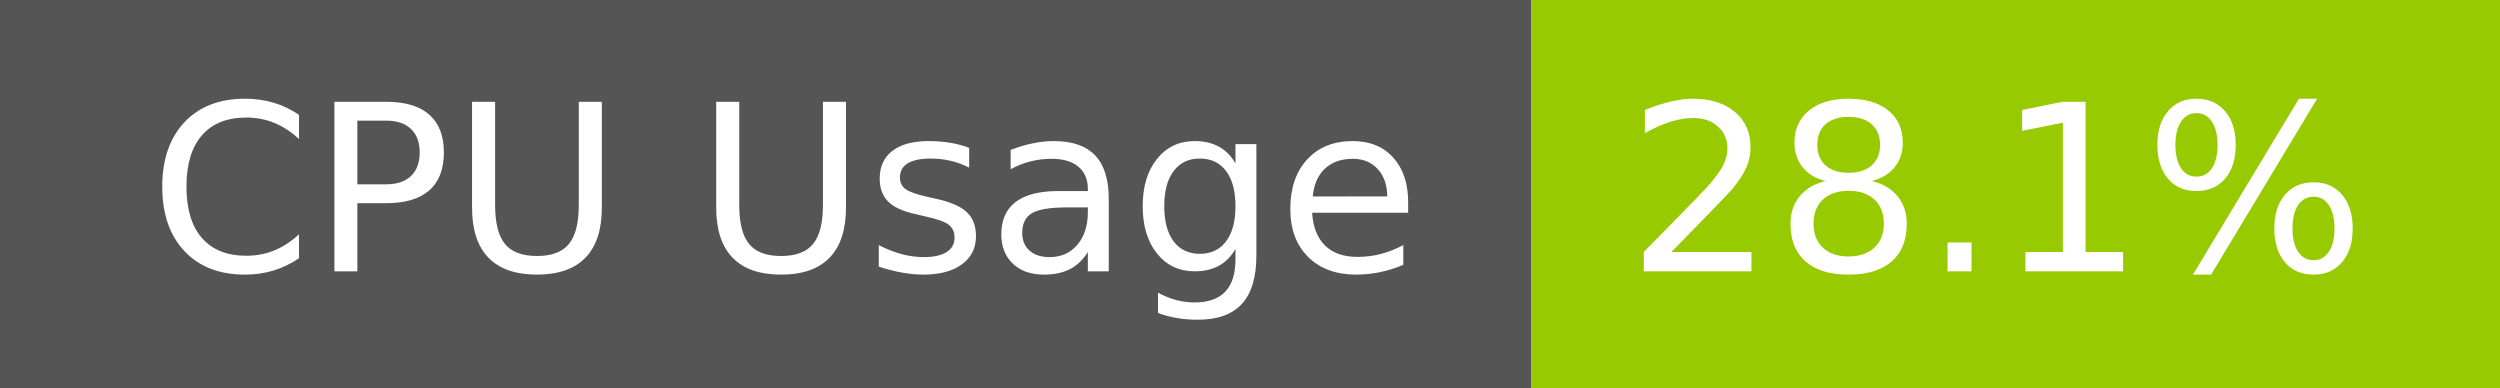
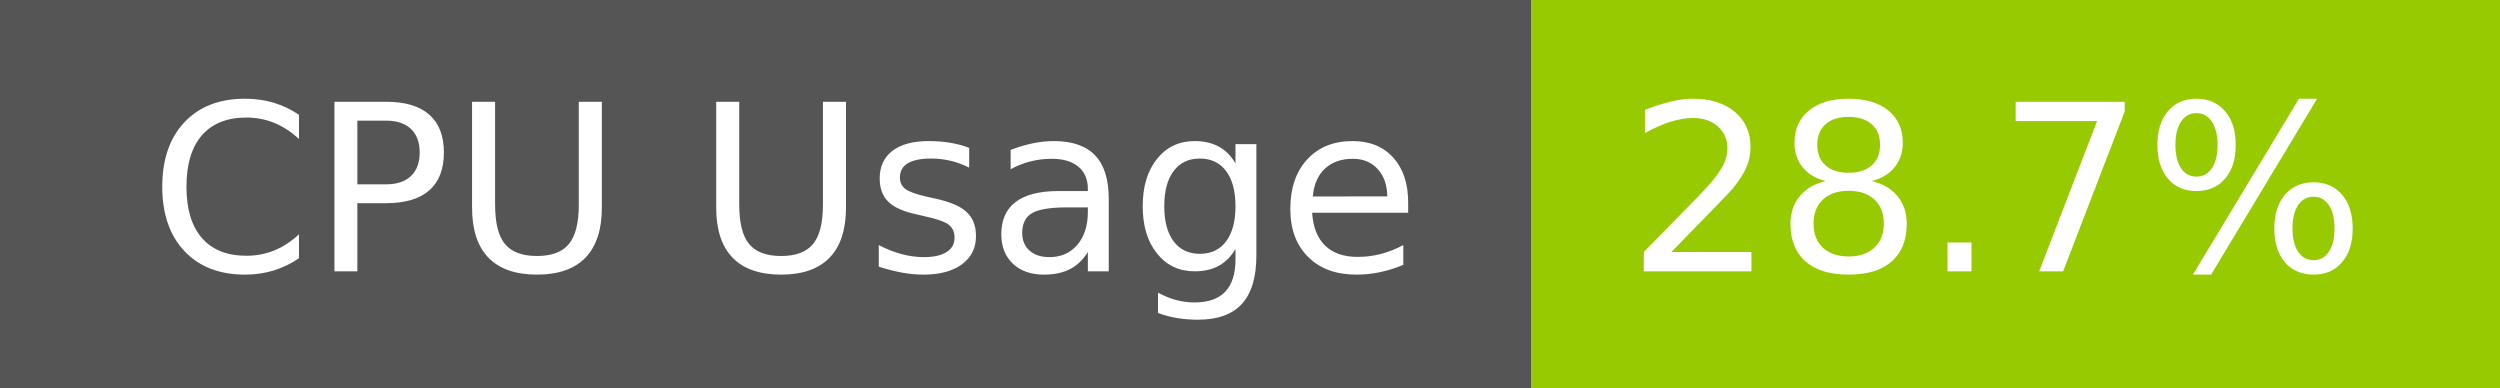
- <svg xmlns="http://www.w3.org/2000/svg" width="129" height="20" role="img" aria-label="CPU Usage: 28.1%">
+ <svg xmlns="http://www.w3.org/2000/svg" width="129" height="20" role="img" aria-label="CPU Usage: 28.7%">
  <g shape-rendering="crispEdges">
    <rect width="79" height="20" fill="#555" />
    <rect x="79" width="50" height="20" fill="#97ca00" />
  </g>
  <g fill="#fff" text-anchor="middle" font-family="Verdana,Geneva,DejaVu Sans,sans-serif" text-rendering="geometricPrecision" font-size="120">
    <text x="405" y="140" transform="scale(.1)" fill="#fff" textLength="665">CPU Usage</text>
-     <text x="1030" y="140" transform="scale(.1)" fill="#fff" textLength="390">28.1%</text>
+     <text x="1030" y="140" transform="scale(.1)" fill="#fff" textLength="390">28.7%</text>
  </g>
</svg>
